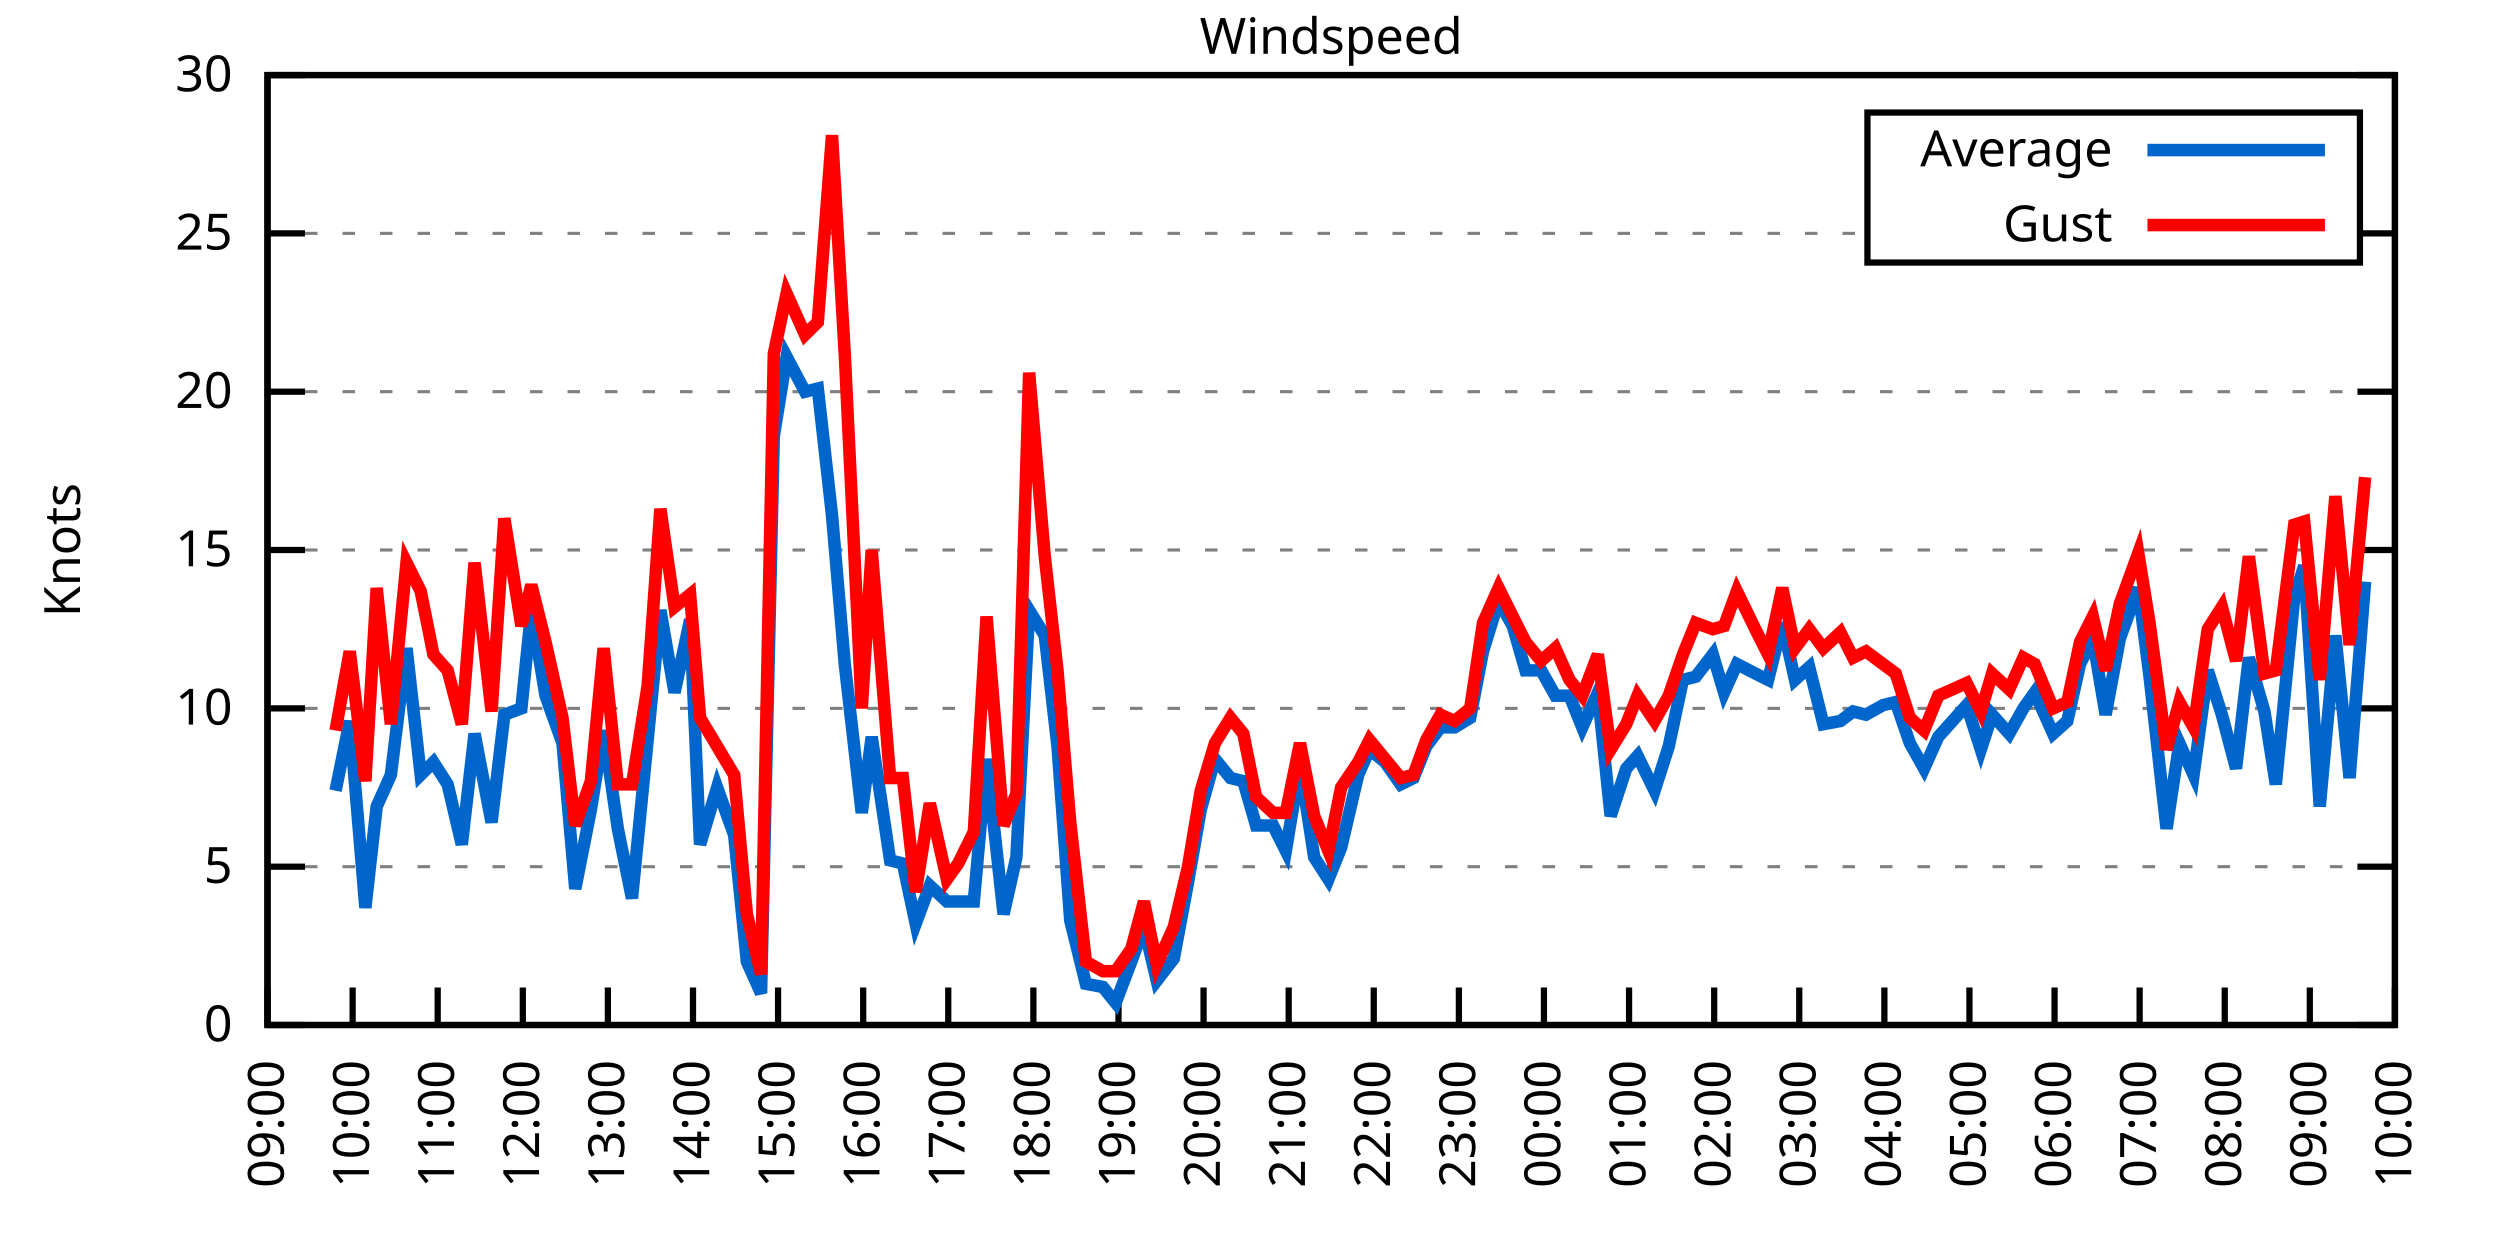
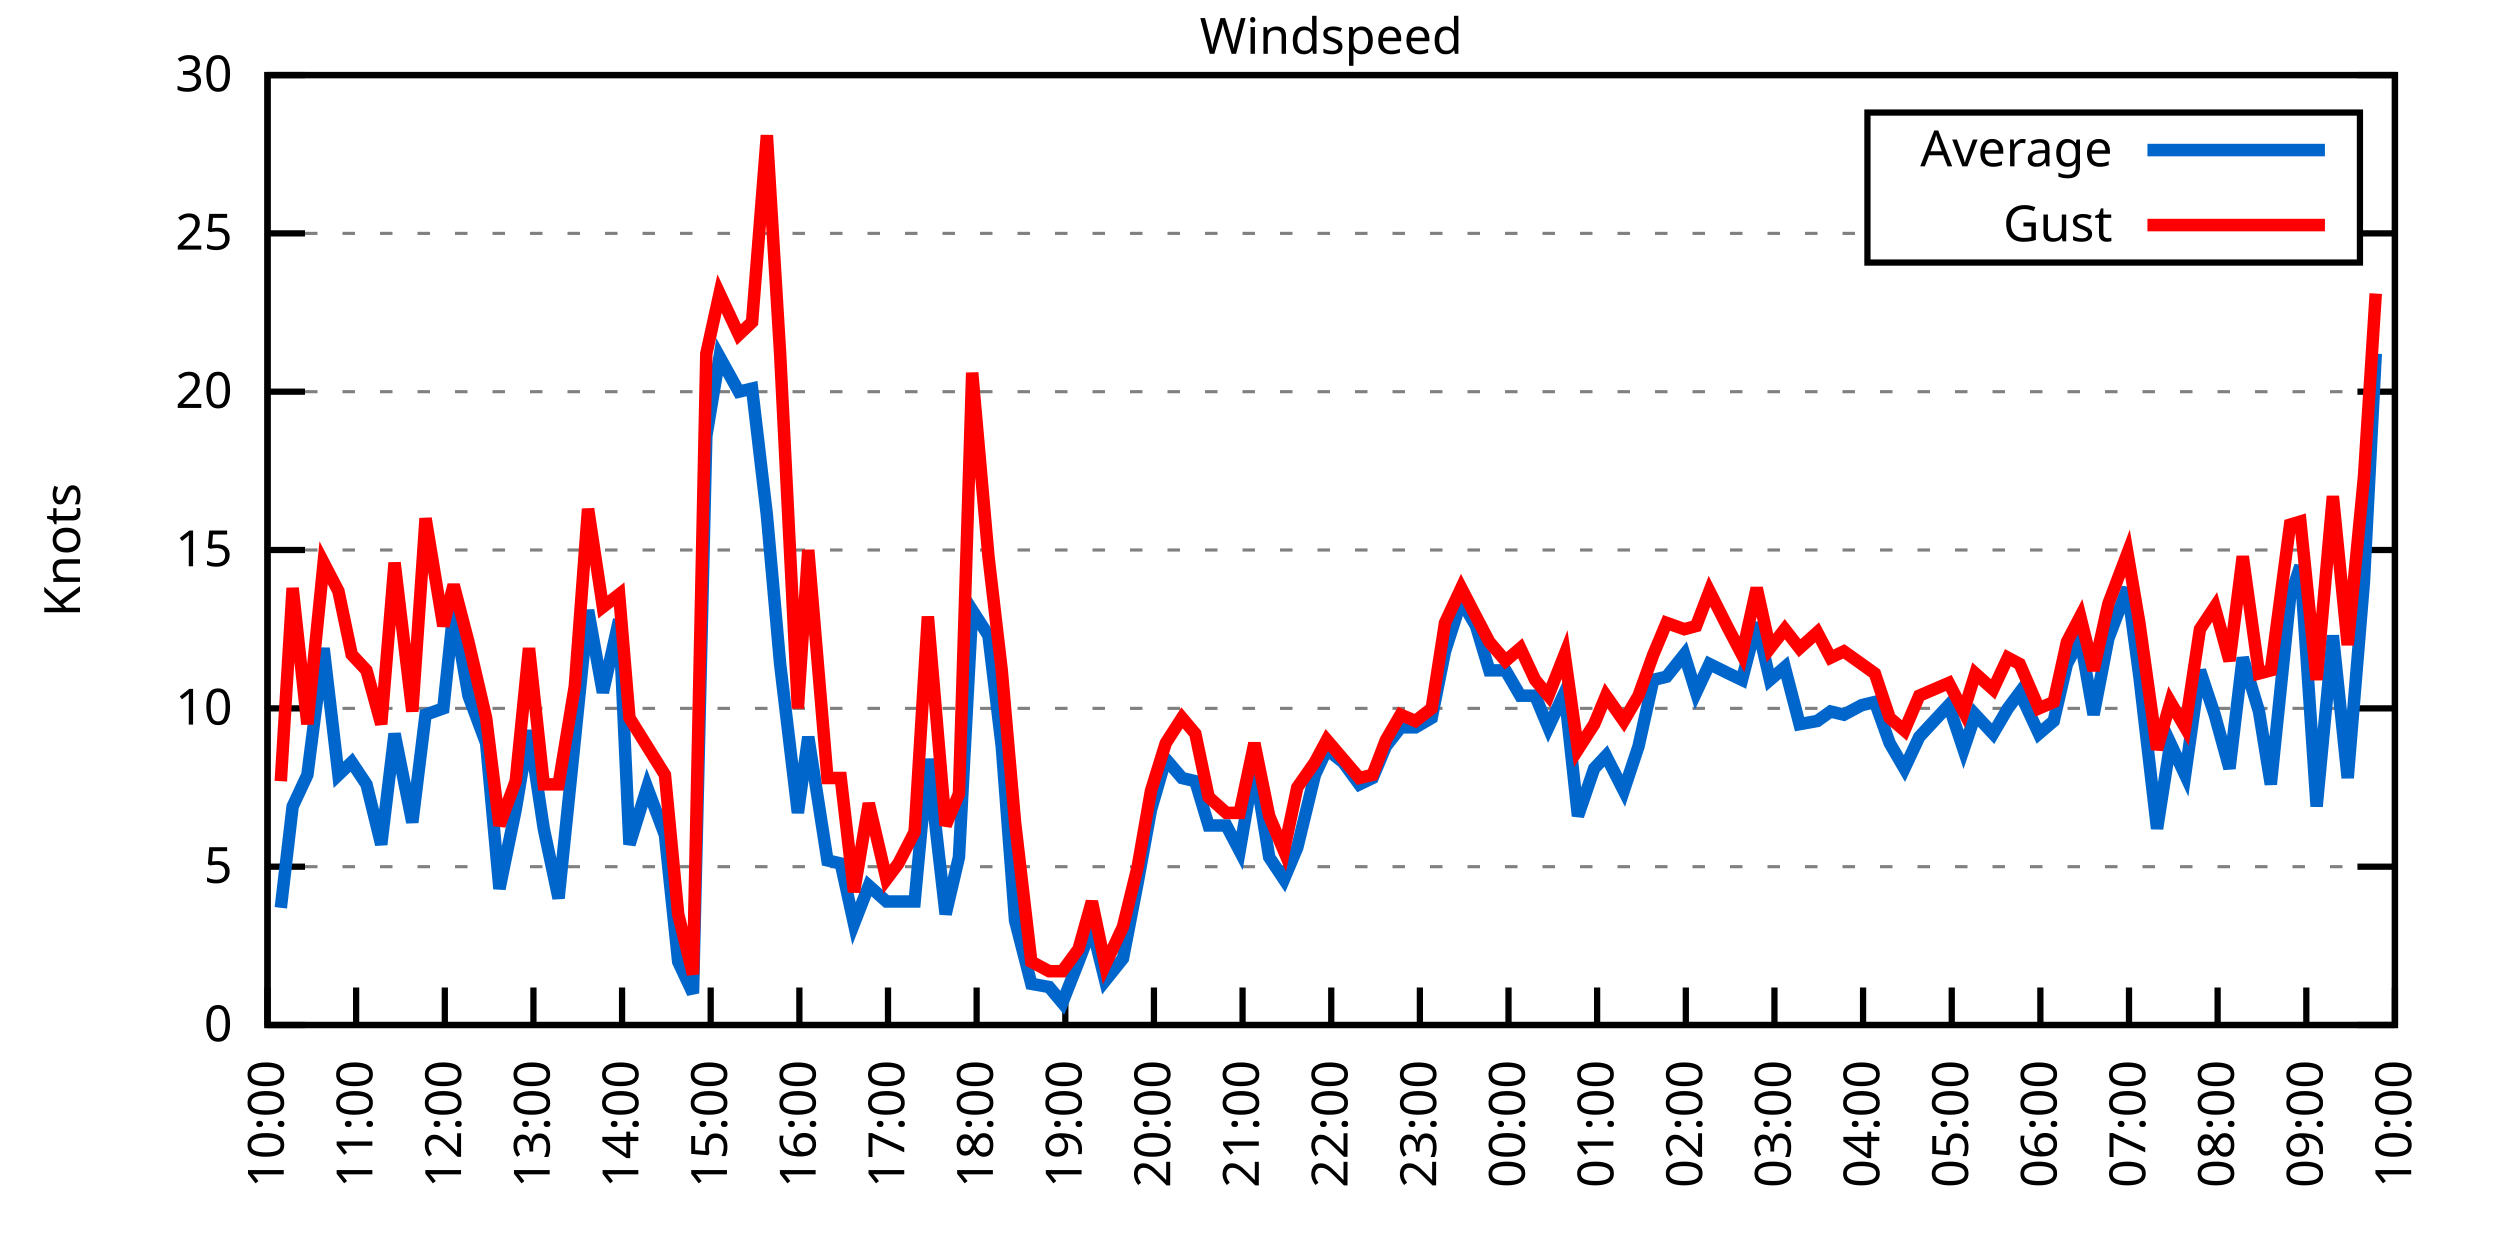
<svg xmlns="http://www.w3.org/2000/svg" xmlns:xlink="http://www.w3.org/1999/xlink" width="400" height="200" viewBox="0 0 400 200">
  <g id="gnuplot_canvas">
    <rect x="0" y="0" width="400" height="200" fill="none" />
    <defs>
      <circle id="gpDot" r="0.5" stroke-width="0.5" stroke="currentColor" />
      <path id="gpPt0" stroke-width="0.333" stroke="currentColor" d="M-1,0 h2 M0,-1 v2" />
      <path id="gpPt1" stroke-width="0.333" stroke="currentColor" d="M-1,-1 L1,1 M1,-1 L-1,1" />
      <path id="gpPt2" stroke-width="0.333" stroke="currentColor" d="M-1,0 L1,0 M0,-1 L0,1 M-1,-1 L1,1 M-1,1 L1,-1" />
      <rect id="gpPt3" stroke-width="0.333" stroke="currentColor" x="-1" y="-1" width="2" height="2" />
      <rect id="gpPt4" stroke-width="0.333" stroke="currentColor" fill="currentColor" x="-1" y="-1" width="2" height="2" />
      <circle id="gpPt5" stroke-width="0.333" stroke="currentColor" cx="0" cy="0" r="1" />
      <use xlink:href="#gpPt5" id="gpPt6" fill="currentColor" stroke="none" />
      <path id="gpPt7" stroke-width="0.333" stroke="currentColor" d="M0,-1.33 L-1.33,0.67 L1.33,0.67 z" />
      <use xlink:href="#gpPt7" id="gpPt8" fill="currentColor" stroke="none" />
      <use xlink:href="#gpPt7" id="gpPt9" stroke="currentColor" transform="rotate(180)" />
      <use xlink:href="#gpPt9" id="gpPt10" fill="currentColor" stroke="none" />
      <use xlink:href="#gpPt3" id="gpPt11" stroke="currentColor" transform="rotate(45)" />
      <use xlink:href="#gpPt11" id="gpPt12" fill="currentColor" stroke="none" />
      <path id="gpPt13" stroke-width="0.333" stroke="currentColor" d="M0,1.330 L1.265,0.411 L0.782,-1.067 L-0.782,-1.076 L-1.265,0.411 z" />
      <use xlink:href="#gpPt13" id="gpPt14" fill="currentColor" stroke="none" />
      <filter id="textbox" filterUnits="objectBoundingBox" x="0" y="0" height="1" width="1">
        <feFlood flood-color="white" flood-opacity="1" result="bgnd" />
        <feComposite in="SourceGraphic" in2="bgnd" operator="atop" />
      </filter>
      <filter id="greybox" filterUnits="objectBoundingBox" x="0" y="0" height="1" width="1">
        <feFlood flood-color="lightgrey" flood-opacity="1" result="grey" />
        <feComposite in="SourceGraphic" in2="grey" operator="atop" />
      </filter>
    </defs>
    <g fill="none" color="white" stroke="currentColor" stroke-width="1.00" stroke-linecap="butt" stroke-linejoin="miter">
</g>
    <g fill="none" color="black" stroke="currentColor" stroke-width="1.00" stroke-linecap="butt" stroke-linejoin="miter">
      <g stroke="none" shape-rendering="crispEdges">
        <polygon fill="rgb(255, 255, 255)" points="42.80,164.00 383.18,164.00 383.18,12.02 42.80,12.02 " />
      </g>
    </g>
    <g fill="none" color="black" stroke="currentColor" stroke-width="1.00" stroke-linecap="butt" stroke-linejoin="miter">
</g>
    <g fill="none" color="black" stroke="black" stroke-width="0.50" stroke-linecap="butt" stroke-linejoin="miter">
</g>
    <g fill="none" color="gray" stroke="currentColor" stroke-width="0.50" stroke-linecap="butt" stroke-linejoin="miter">
      <path stroke="gray" stroke-dasharray="2,4" class="gridline" d="M42.80,164.00 L383.19,164.00  " />
    </g>
    <g fill="none" color="gray" stroke="gray" stroke-width="1.00" stroke-linecap="butt" stroke-linejoin="miter">
</g>
    <g fill="none" color="black" stroke="currentColor" stroke-width="1.00" stroke-linecap="butt" stroke-linejoin="miter">
      <path stroke="black" d="M42.80,164.00 L48.80,164.00 M383.19,164.00 L377.19,164.00  " />
      <g transform="translate(37.20,166.60)" stroke="none" fill="black" font-family="Sans" font-size="8.00" text-anchor="end">
        <text>
          <tspan font-family="Sans"> 0</tspan>
        </text>
      </g>
    </g>
    <g fill="none" color="black" stroke="currentColor" stroke-width="1.00" stroke-linecap="butt" stroke-linejoin="miter">
</g>
    <g fill="none" color="black" stroke="black" stroke-width="0.50" stroke-linecap="butt" stroke-linejoin="miter">
</g>
    <g fill="none" color="gray" stroke="currentColor" stroke-width="0.50" stroke-linecap="butt" stroke-linejoin="miter">
      <path stroke="gray" stroke-dasharray="2,4" class="gridline" d="M42.80,138.67 L383.19,138.67  " />
    </g>
    <g fill="none" color="gray" stroke="gray" stroke-width="1.00" stroke-linecap="butt" stroke-linejoin="miter">
</g>
    <g fill="none" color="black" stroke="currentColor" stroke-width="1.00" stroke-linecap="butt" stroke-linejoin="miter">
      <path stroke="black" d="M42.80,138.67 L48.80,138.67 M383.19,138.67 L377.19,138.67  " />
      <g transform="translate(37.20,141.27)" stroke="none" fill="black" font-family="Sans" font-size="8.00" text-anchor="end">
        <text>
          <tspan font-family="Sans"> 5</tspan>
        </text>
      </g>
    </g>
    <g fill="none" color="black" stroke="currentColor" stroke-width="1.00" stroke-linecap="butt" stroke-linejoin="miter">
</g>
    <g fill="none" color="black" stroke="black" stroke-width="0.50" stroke-linecap="butt" stroke-linejoin="miter">
</g>
    <g fill="none" color="gray" stroke="currentColor" stroke-width="0.50" stroke-linecap="butt" stroke-linejoin="miter">
      <path stroke="gray" stroke-dasharray="2,4" class="gridline" d="M42.80,113.34 L383.19,113.34  " />
    </g>
    <g fill="none" color="gray" stroke="gray" stroke-width="1.00" stroke-linecap="butt" stroke-linejoin="miter">
</g>
    <g fill="none" color="black" stroke="currentColor" stroke-width="1.00" stroke-linecap="butt" stroke-linejoin="miter">
      <path stroke="black" d="M42.80,113.34 L48.80,113.34 M383.19,113.34 L377.19,113.34  " />
      <g transform="translate(37.20,115.94)" stroke="none" fill="black" font-family="Sans" font-size="8.00" text-anchor="end">
        <text>
          <tspan font-family="Sans"> 10</tspan>
        </text>
      </g>
    </g>
    <g fill="none" color="black" stroke="currentColor" stroke-width="1.00" stroke-linecap="butt" stroke-linejoin="miter">
</g>
    <g fill="none" color="black" stroke="black" stroke-width="0.50" stroke-linecap="butt" stroke-linejoin="miter">
</g>
    <g fill="none" color="gray" stroke="currentColor" stroke-width="0.50" stroke-linecap="butt" stroke-linejoin="miter">
      <path stroke="gray" stroke-dasharray="2,4" class="gridline" d="M42.80,88.00 L383.19,88.00  " />
    </g>
    <g fill="none" color="gray" stroke="gray" stroke-width="1.00" stroke-linecap="butt" stroke-linejoin="miter">
</g>
    <g fill="none" color="black" stroke="currentColor" stroke-width="1.00" stroke-linecap="butt" stroke-linejoin="miter">
      <path stroke="black" d="M42.80,88.00 L48.80,88.00 M383.19,88.00 L377.19,88.00  " />
      <g transform="translate(37.20,90.60)" stroke="none" fill="black" font-family="Sans" font-size="8.00" text-anchor="end">
        <text>
          <tspan font-family="Sans"> 15</tspan>
        </text>
      </g>
    </g>
    <g fill="none" color="black" stroke="currentColor" stroke-width="1.00" stroke-linecap="butt" stroke-linejoin="miter">
</g>
    <g fill="none" color="black" stroke="black" stroke-width="0.50" stroke-linecap="butt" stroke-linejoin="miter">
</g>
    <g fill="none" color="gray" stroke="currentColor" stroke-width="0.50" stroke-linecap="butt" stroke-linejoin="miter">
      <path stroke="gray" stroke-dasharray="2,4" class="gridline" d="M42.80,62.67 L383.19,62.67  " />
    </g>
    <g fill="none" color="gray" stroke="gray" stroke-width="1.00" stroke-linecap="butt" stroke-linejoin="miter">
</g>
    <g fill="none" color="black" stroke="currentColor" stroke-width="1.00" stroke-linecap="butt" stroke-linejoin="miter">
      <path stroke="black" d="M42.80,62.67 L48.80,62.67 M383.19,62.67 L377.19,62.67  " />
      <g transform="translate(37.20,65.27)" stroke="none" fill="black" font-family="Sans" font-size="8.00" text-anchor="end">
        <text>
          <tspan font-family="Sans"> 20</tspan>
        </text>
      </g>
    </g>
    <g fill="none" color="black" stroke="currentColor" stroke-width="1.00" stroke-linecap="butt" stroke-linejoin="miter">
</g>
    <g fill="none" color="black" stroke="black" stroke-width="0.50" stroke-linecap="butt" stroke-linejoin="miter">
</g>
    <g fill="none" color="gray" stroke="currentColor" stroke-width="0.50" stroke-linecap="butt" stroke-linejoin="miter">
      <path stroke="gray" stroke-dasharray="2,4" class="gridline" d="M42.80,37.34 L298.79,37.34 M377.59,37.34 L383.19,37.34  " />
    </g>
    <g fill="none" color="gray" stroke="gray" stroke-width="1.00" stroke-linecap="butt" stroke-linejoin="miter">
</g>
    <g fill="none" color="black" stroke="currentColor" stroke-width="1.00" stroke-linecap="butt" stroke-linejoin="miter">
      <path stroke="black" d="M42.80,37.34 L48.80,37.34 M383.19,37.34 L377.19,37.34  " />
      <g transform="translate(37.20,39.94)" stroke="none" fill="black" font-family="Sans" font-size="8.00" text-anchor="end">
        <text>
          <tspan font-family="Sans"> 25</tspan>
        </text>
      </g>
    </g>
    <g fill="none" color="black" stroke="currentColor" stroke-width="1.00" stroke-linecap="butt" stroke-linejoin="miter">
</g>
    <g fill="none" color="black" stroke="black" stroke-width="0.50" stroke-linecap="butt" stroke-linejoin="miter">
</g>
    <g fill="none" color="gray" stroke="currentColor" stroke-width="0.50" stroke-linecap="butt" stroke-linejoin="miter">
      <path stroke="gray" stroke-dasharray="2,4" class="gridline" d="M42.80,12.01 L383.19,12.01  " />
    </g>
    <g fill="none" color="gray" stroke="gray" stroke-width="1.00" stroke-linecap="butt" stroke-linejoin="miter">
</g>
    <g fill="none" color="black" stroke="currentColor" stroke-width="1.00" stroke-linecap="butt" stroke-linejoin="miter">
      <path stroke="black" d="M42.80,12.01 L48.80,12.01 M383.19,12.01 L377.19,12.01  " />
      <g transform="translate(37.20,14.61)" stroke="none" fill="black" font-family="Sans" font-size="8.00" text-anchor="end">
        <text>
          <tspan font-family="Sans"> 30</tspan>
        </text>
      </g>
    </g>
    <g fill="none" color="black" stroke="currentColor" stroke-width="1.00" stroke-linecap="butt" stroke-linejoin="miter">
      <path stroke="black" d="M42.80,164.00 L42.80,158.00  " />
      <g transform="translate(45.40,169.60) rotate(270.00)" stroke="none" fill="black" font-family="Sans" font-size="8.00" text-anchor="end">
        <text>
-           <tspan font-family="Sans">09:00</tspan>
-         </text>
-       </g>
-     </g>
-     <g fill="none" color="black" stroke="currentColor" stroke-width="1.00" stroke-linecap="butt" stroke-linejoin="miter">
-       <path stroke="black" d="M56.42,164.00 L56.42,158.00  " />
-       <g transform="translate(59.02,169.60) rotate(270.00)" stroke="none" fill="black" font-family="Sans" font-size="8.00" text-anchor="end">
-         <text>
          <tspan font-family="Sans">10:00</tspan>
        </text>
      </g>
    </g>
    <g fill="none" color="black" stroke="currentColor" stroke-width="1.00" stroke-linecap="butt" stroke-linejoin="miter">
-       <path stroke="black" d="M70.03,164.00 L70.03,158.00  " />
-       <g transform="translate(72.63,169.60) rotate(270.00)" stroke="none" fill="black" font-family="Sans" font-size="8.00" text-anchor="end">
+       <path stroke="black" d="M56.98,164.00 L56.98,158.00  " />
+       <g transform="translate(59.58,169.60) rotate(270.00)" stroke="none" fill="black" font-family="Sans" font-size="8.00" text-anchor="end">
        <text>
          <tspan font-family="Sans">11:00</tspan>
        </text>
      </g>
    </g>
    <g fill="none" color="black" stroke="currentColor" stroke-width="1.00" stroke-linecap="butt" stroke-linejoin="miter">
-       <path stroke="black" d="M83.65,164.00 L83.65,158.00  " />
-       <g transform="translate(86.25,169.60) rotate(270.00)" stroke="none" fill="black" font-family="Sans" font-size="8.00" text-anchor="end">
+       <path stroke="black" d="M71.17,164.00 L71.17,158.00  " />
+       <g transform="translate(73.77,169.60) rotate(270.00)" stroke="none" fill="black" font-family="Sans" font-size="8.00" text-anchor="end">
        <text>
          <tspan font-family="Sans">12:00</tspan>
        </text>
      </g>
    </g>
    <g fill="none" color="black" stroke="currentColor" stroke-width="1.00" stroke-linecap="butt" stroke-linejoin="miter">
-       <path stroke="black" d="M97.26,164.00 L97.26,158.00  " />
-       <g transform="translate(99.86,169.60) rotate(270.00)" stroke="none" fill="black" font-family="Sans" font-size="8.00" text-anchor="end">
+       <path stroke="black" d="M85.35,164.00 L85.35,158.00  " />
+       <g transform="translate(87.95,169.60) rotate(270.00)" stroke="none" fill="black" font-family="Sans" font-size="8.00" text-anchor="end">
        <text>
          <tspan font-family="Sans">13:00</tspan>
        </text>
      </g>
    </g>
    <g fill="none" color="black" stroke="currentColor" stroke-width="1.00" stroke-linecap="butt" stroke-linejoin="miter">
-       <path stroke="black" d="M110.88,164.00 L110.88,158.00  " />
-       <g transform="translate(113.48,169.60) rotate(270.00)" stroke="none" fill="black" font-family="Sans" font-size="8.00" text-anchor="end">
+       <path stroke="black" d="M99.53,164.00 L99.53,158.00  " />
+       <g transform="translate(102.13,169.60) rotate(270.00)" stroke="none" fill="black" font-family="Sans" font-size="8.00" text-anchor="end">
        <text>
          <tspan font-family="Sans">14:00</tspan>
        </text>
      </g>
    </g>
    <g fill="none" color="black" stroke="currentColor" stroke-width="1.00" stroke-linecap="butt" stroke-linejoin="miter">
-       <path stroke="black" d="M124.49,164.00 L124.49,158.00  " />
-       <g transform="translate(127.09,169.60) rotate(270.00)" stroke="none" fill="black" font-family="Sans" font-size="8.00" text-anchor="end">
+       <path stroke="black" d="M113.71,164.00 L113.71,158.00  " />
+       <g transform="translate(116.31,169.60) rotate(270.00)" stroke="none" fill="black" font-family="Sans" font-size="8.00" text-anchor="end">
        <text>
          <tspan font-family="Sans">15:00</tspan>
        </text>
      </g>
    </g>
    <g fill="none" color="black" stroke="currentColor" stroke-width="1.00" stroke-linecap="butt" stroke-linejoin="miter">
-       <path stroke="black" d="M138.11,164.00 L138.11,158.00  " />
-       <g transform="translate(140.71,169.60) rotate(270.00)" stroke="none" fill="black" font-family="Sans" font-size="8.00" text-anchor="end">
+       <path stroke="black" d="M127.90,164.00 L127.90,158.00  " />
+       <g transform="translate(130.50,169.60) rotate(270.00)" stroke="none" fill="black" font-family="Sans" font-size="8.00" text-anchor="end">
        <text>
          <tspan font-family="Sans">16:00</tspan>
        </text>
      </g>
    </g>
    <g fill="none" color="black" stroke="currentColor" stroke-width="1.00" stroke-linecap="butt" stroke-linejoin="miter">
-       <path stroke="black" d="M151.72,164.00 L151.72,158.00  " />
-       <g transform="translate(154.32,169.60) rotate(270.00)" stroke="none" fill="black" font-family="Sans" font-size="8.00" text-anchor="end">
+       <path stroke="black" d="M142.08,164.00 L142.08,158.00  " />
+       <g transform="translate(144.68,169.60) rotate(270.00)" stroke="none" fill="black" font-family="Sans" font-size="8.00" text-anchor="end">
        <text>
          <tspan font-family="Sans">17:00</tspan>
        </text>
      </g>
    </g>
    <g fill="none" color="black" stroke="currentColor" stroke-width="1.00" stroke-linecap="butt" stroke-linejoin="miter">
-       <path stroke="black" d="M165.34,164.00 L165.34,158.00  " />
-       <g transform="translate(167.94,169.60) rotate(270.00)" stroke="none" fill="black" font-family="Sans" font-size="8.00" text-anchor="end">
+       <path stroke="black" d="M156.26,164.00 L156.26,158.00  " />
+       <g transform="translate(158.86,169.60) rotate(270.00)" stroke="none" fill="black" font-family="Sans" font-size="8.00" text-anchor="end">
        <text>
          <tspan font-family="Sans">18:00</tspan>
        </text>
      </g>
    </g>
    <g fill="none" color="black" stroke="currentColor" stroke-width="1.00" stroke-linecap="butt" stroke-linejoin="miter">
-       <path stroke="black" d="M178.96,164.00 L178.96,158.00  " />
-       <g transform="translate(181.56,169.60) rotate(270.00)" stroke="none" fill="black" font-family="Sans" font-size="8.00" text-anchor="end">
+       <path stroke="black" d="M170.45,164.00 L170.45,158.00  " />
+       <g transform="translate(173.05,169.60) rotate(270.00)" stroke="none" fill="black" font-family="Sans" font-size="8.00" text-anchor="end">
        <text>
          <tspan font-family="Sans">19:00</tspan>
        </text>
      </g>
    </g>
    <g fill="none" color="black" stroke="currentColor" stroke-width="1.00" stroke-linecap="butt" stroke-linejoin="miter">
-       <path stroke="black" d="M192.57,164.00 L192.57,158.00  " />
-       <g transform="translate(195.17,169.60) rotate(270.00)" stroke="none" fill="black" font-family="Sans" font-size="8.00" text-anchor="end">
+       <path stroke="black" d="M184.63,164.00 L184.63,158.00  " />
+       <g transform="translate(187.23,169.60) rotate(270.00)" stroke="none" fill="black" font-family="Sans" font-size="8.00" text-anchor="end">
        <text>
          <tspan font-family="Sans">20:00</tspan>
        </text>
      </g>
    </g>
    <g fill="none" color="black" stroke="currentColor" stroke-width="1.00" stroke-linecap="butt" stroke-linejoin="miter">
-       <path stroke="black" d="M206.19,164.00 L206.19,158.00  " />
-       <g transform="translate(208.79,169.60) rotate(270.00)" stroke="none" fill="black" font-family="Sans" font-size="8.00" text-anchor="end">
+       <path stroke="black" d="M198.81,164.00 L198.81,158.00  " />
+       <g transform="translate(201.41,169.60) rotate(270.00)" stroke="none" fill="black" font-family="Sans" font-size="8.00" text-anchor="end">
        <text>
          <tspan font-family="Sans">21:00</tspan>
        </text>
      </g>
    </g>
    <g fill="none" color="black" stroke="currentColor" stroke-width="1.00" stroke-linecap="butt" stroke-linejoin="miter">
-       <path stroke="black" d="M219.80,164.00 L219.80,158.00  " />
-       <g transform="translate(222.40,169.60) rotate(270.00)" stroke="none" fill="black" font-family="Sans" font-size="8.00" text-anchor="end">
+       <path stroke="black" d="M213.00,164.00 L213.00,158.00  " />
+       <g transform="translate(215.60,169.60) rotate(270.00)" stroke="none" fill="black" font-family="Sans" font-size="8.00" text-anchor="end">
        <text>
          <tspan font-family="Sans">22:00</tspan>
        </text>
      </g>
    </g>
    <g fill="none" color="black" stroke="currentColor" stroke-width="1.00" stroke-linecap="butt" stroke-linejoin="miter">
-       <path stroke="black" d="M233.42,164.00 L233.42,158.00  " />
-       <g transform="translate(236.02,169.60) rotate(270.00)" stroke="none" fill="black" font-family="Sans" font-size="8.00" text-anchor="end">
+       <path stroke="black" d="M227.18,164.00 L227.18,158.00  " />
+       <g transform="translate(229.78,169.60) rotate(270.00)" stroke="none" fill="black" font-family="Sans" font-size="8.00" text-anchor="end">
        <text>
          <tspan font-family="Sans">23:00</tspan>
        </text>
      </g>
    </g>
    <g fill="none" color="black" stroke="currentColor" stroke-width="1.00" stroke-linecap="butt" stroke-linejoin="miter">
-       <path stroke="black" d="M247.03,164.00 L247.03,158.00  " />
-       <g transform="translate(249.63,169.60) rotate(270.00)" stroke="none" fill="black" font-family="Sans" font-size="8.00" text-anchor="end">
+       <path stroke="black" d="M241.36,164.00 L241.36,158.00  " />
+       <g transform="translate(243.96,169.60) rotate(270.00)" stroke="none" fill="black" font-family="Sans" font-size="8.00" text-anchor="end">
        <text>
          <tspan font-family="Sans">00:00</tspan>
        </text>
      </g>
    </g>
    <g fill="none" color="black" stroke="currentColor" stroke-width="1.00" stroke-linecap="butt" stroke-linejoin="miter">
-       <path stroke="black" d="M260.65,164.00 L260.65,158.00  " />
-       <g transform="translate(263.25,169.60) rotate(270.00)" stroke="none" fill="black" font-family="Sans" font-size="8.00" text-anchor="end">
+       <path stroke="black" d="M255.54,164.00 L255.54,158.00  " />
+       <g transform="translate(258.14,169.60) rotate(270.00)" stroke="none" fill="black" font-family="Sans" font-size="8.00" text-anchor="end">
        <text>
          <tspan font-family="Sans">01:00</tspan>
        </text>
      </g>
    </g>
    <g fill="none" color="black" stroke="currentColor" stroke-width="1.00" stroke-linecap="butt" stroke-linejoin="miter">
-       <path stroke="black" d="M274.27,164.00 L274.27,158.00  " />
-       <g transform="translate(276.87,169.60) rotate(270.00)" stroke="none" fill="black" font-family="Sans" font-size="8.00" text-anchor="end">
+       <path stroke="black" d="M269.73,164.00 L269.73,158.00  " />
+       <g transform="translate(272.33,169.60) rotate(270.00)" stroke="none" fill="black" font-family="Sans" font-size="8.00" text-anchor="end">
        <text>
          <tspan font-family="Sans">02:00</tspan>
        </text>
      </g>
    </g>
    <g fill="none" color="black" stroke="currentColor" stroke-width="1.00" stroke-linecap="butt" stroke-linejoin="miter">
-       <path stroke="black" d="M287.88,164.00 L287.88,158.00  " />
-       <g transform="translate(290.48,169.60) rotate(270.00)" stroke="none" fill="black" font-family="Sans" font-size="8.00" text-anchor="end">
+       <path stroke="black" d="M283.91,164.00 L283.91,158.00  " />
+       <g transform="translate(286.51,169.60) rotate(270.00)" stroke="none" fill="black" font-family="Sans" font-size="8.00" text-anchor="end">
        <text>
          <tspan font-family="Sans">03:00</tspan>
        </text>
      </g>
    </g>
    <g fill="none" color="black" stroke="currentColor" stroke-width="1.00" stroke-linecap="butt" stroke-linejoin="miter">
-       <path stroke="black" d="M301.50,164.00 L301.50,158.00  " />
-       <g transform="translate(304.10,169.60) rotate(270.00)" stroke="none" fill="black" font-family="Sans" font-size="8.00" text-anchor="end">
+       <path stroke="black" d="M298.09,164.00 L298.09,158.00  " />
+       <g transform="translate(300.69,169.60) rotate(270.00)" stroke="none" fill="black" font-family="Sans" font-size="8.00" text-anchor="end">
        <text>
          <tspan font-family="Sans">04:00</tspan>
        </text>
      </g>
    </g>
    <g fill="none" color="black" stroke="currentColor" stroke-width="1.00" stroke-linecap="butt" stroke-linejoin="miter">
-       <path stroke="black" d="M315.11,164.00 L315.11,158.00  " />
-       <g transform="translate(317.71,169.60) rotate(270.00)" stroke="none" fill="black" font-family="Sans" font-size="8.00" text-anchor="end">
+       <path stroke="black" d="M312.28,164.00 L312.28,158.00  " />
+       <g transform="translate(314.88,169.60) rotate(270.00)" stroke="none" fill="black" font-family="Sans" font-size="8.00" text-anchor="end">
        <text>
          <tspan font-family="Sans">05:00</tspan>
        </text>
      </g>
    </g>
    <g fill="none" color="black" stroke="currentColor" stroke-width="1.00" stroke-linecap="butt" stroke-linejoin="miter">
-       <path stroke="black" d="M328.73,164.00 L328.73,158.00  " />
-       <g transform="translate(331.33,169.60) rotate(270.00)" stroke="none" fill="black" font-family="Sans" font-size="8.00" text-anchor="end">
+       <path stroke="black" d="M326.46,164.00 L326.46,158.00  " />
+       <g transform="translate(329.06,169.60) rotate(270.00)" stroke="none" fill="black" font-family="Sans" font-size="8.00" text-anchor="end">
        <text>
          <tspan font-family="Sans">06:00</tspan>
        </text>
      </g>
    </g>
    <g fill="none" color="black" stroke="currentColor" stroke-width="1.00" stroke-linecap="butt" stroke-linejoin="miter">
-       <path stroke="black" d="M342.34,164.00 L342.34,158.00  " />
-       <g transform="translate(344.94,169.60) rotate(270.00)" stroke="none" fill="black" font-family="Sans" font-size="8.00" text-anchor="end">
+       <path stroke="black" d="M340.64,164.00 L340.64,158.00  " />
+       <g transform="translate(343.24,169.60) rotate(270.00)" stroke="none" fill="black" font-family="Sans" font-size="8.00" text-anchor="end">
        <text>
          <tspan font-family="Sans">07:00</tspan>
        </text>
      </g>
    </g>
    <g fill="none" color="black" stroke="currentColor" stroke-width="1.00" stroke-linecap="butt" stroke-linejoin="miter">
-       <path stroke="black" d="M355.96,164.00 L355.96,158.00  " />
-       <g transform="translate(358.56,169.60) rotate(270.00)" stroke="none" fill="black" font-family="Sans" font-size="8.00" text-anchor="end">
+       <path stroke="black" d="M354.82,164.00 L354.82,158.00  " />
+       <g transform="translate(357.42,169.60) rotate(270.00)" stroke="none" fill="black" font-family="Sans" font-size="8.00" text-anchor="end">
        <text>
          <tspan font-family="Sans">08:00</tspan>
        </text>
      </g>
    </g>
    <g fill="none" color="black" stroke="currentColor" stroke-width="1.00" stroke-linecap="butt" stroke-linejoin="miter">
-       <path stroke="black" d="M369.57,164.00 L369.57,158.00  " />
-       <g transform="translate(372.17,169.60) rotate(270.00)" stroke="none" fill="black" font-family="Sans" font-size="8.00" text-anchor="end">
+       <path stroke="black" d="M369.01,164.00 L369.01,158.00  " />
+       <g transform="translate(371.61,169.60) rotate(270.00)" stroke="none" fill="black" font-family="Sans" font-size="8.00" text-anchor="end">
        <text>
          <tspan font-family="Sans">09:00</tspan>
        </text>
      </g>
    </g>
    <g fill="none" color="black" stroke="currentColor" stroke-width="1.00" stroke-linecap="butt" stroke-linejoin="miter">
      <path stroke="black" d="M383.19,164.00 L383.19,158.00  " />
      <g transform="translate(385.79,169.60) rotate(270.00)" stroke="none" fill="black" font-family="Sans" font-size="8.00" text-anchor="end">
        <text>
          <tspan font-family="Sans">10:00</tspan>
        </text>
      </g>
    </g>
    <g fill="none" color="black" stroke="currentColor" stroke-width="1.00" stroke-linecap="butt" stroke-linejoin="miter">
</g>
    <g fill="none" color="black" stroke="currentColor" stroke-width="1.00" stroke-linecap="butt" stroke-linejoin="miter">
      <path stroke="black" d="M42.80,12.01 L42.80,164.00 L383.19,164.00 L383.19,12.01 L42.80,12.01 Z  " />
    </g>
    <g fill="none" color="black" stroke="currentColor" stroke-width="1.00" stroke-linecap="butt" stroke-linejoin="miter">
</g>
    <g fill="none" color="black" stroke="currentColor" stroke-width="1.00" stroke-linecap="butt" stroke-linejoin="miter">
      <path stroke="black" d="M298.79,42.01 L298.79,18.01 L377.59,18.01 L377.59,42.01 L298.79,42.01 Z  " />
    </g>
    <g id="Windspeed_plot_1">
      <g fill="none" color="white" stroke="black" stroke-width="2.00" stroke-linecap="butt" stroke-linejoin="miter">
</g>
      <g fill="none" color="black" stroke="currentColor" stroke-width="2.00" stroke-linecap="butt" stroke-linejoin="miter">
        <g transform="translate(337.99,26.61)" stroke="none" fill="black" font-family="Sans" font-size="8.00" text-anchor="end">
          <text>
            <tspan font-family="Sans">Average</tspan>
          </text>
        </g>
      </g>
      <g fill="none" color="black" stroke="currentColor" stroke-width="2.00" stroke-linecap="butt" stroke-linejoin="miter">
-         <path stroke="rgb(  0, 102, 204)" d="M343.59,24.01 L371.99,24.01 M53.69,126.51 L55.96,115.36 L58.46,145.25 L60.27,129.04 L62.54,123.98 L65.04,103.71   L67.31,123.98 L69.35,121.95 L71.62,125.50 L73.89,135.12 L75.93,117.39 L78.65,131.58 L80.70,114.35 L83.42,113.34   L85.01,97.63 L87.28,111.31 L90.00,118.91 L92.04,142.21 L94.54,129.55 L96.58,116.88 L98.85,132.59 L101.12,143.73   L103.62,118.40 L105.66,97.63 L107.93,110.80 L110.42,99.15 L112.01,135.12 L114.74,126.00 L117.46,133.60 L119.50,153.87   L121.77,158.93 L123.81,69.77 L125.86,57.10 L128.81,62.67 L130.85,62.17 L133.12,82.43 L135.16,106.24 L137.88,130.06   L139.47,117.90 L142.42,137.66 L144.46,138.16 L146.51,147.79 L148.77,141.71 L151.50,144.24 L153.31,144.24 L155.81,144.24   L157.85,121.44 L160.57,146.27 L162.62,137.15 L164.66,97.63 L167.16,101.68 L169.20,119.42 L171.24,147.28 L173.74,157.41   L176.46,157.92 L178.50,160.45 L181.00,153.87 L183.04,148.29 L185.08,156.91 L187.81,153.36 L190.08,141.20 L192.12,129.55   L194.39,121.44 L196.88,124.48 L198.93,124.99 L200.97,132.08 L203.69,132.08 L205.73,136.14 L208.00,122.46 L210.27,137.15   L212.54,140.69 L214.58,135.63 L217.31,123.98 L219.12,119.92 L221.62,121.95 L224.11,125.50 L226.16,124.48 L228.20,119.42   L230.47,116.38 L232.74,116.38 L235.23,114.86 L237.28,104.22 L239.77,96.11 L242.04,100.16 L244.08,107.26 L246.58,107.26   L248.85,111.31 L251.12,111.31 L253.16,116.38 L255.66,110.80 L257.70,130.56 L260.20,122.96 L262.01,120.94 L264.73,126.51   L267.00,119.42 L269.27,108.78 L271.32,108.27 L274.04,104.72 L275.85,110.80 L277.90,106.24 L280.85,107.76 L282.89,108.78   L285.16,99.66 L287.20,108.78 L289.47,106.75 L291.74,115.87 L294.46,115.36 L296.50,113.84 L298.55,114.35 L301.27,112.83   L303.31,112.32 L305.58,118.91 L307.85,122.96 L310.12,117.90 L314.66,112.83 L316.93,119.92 L318.74,114.35 L321.47,117.39   L323.74,113.34 L325.55,110.80 L328.50,117.39 L330.77,115.36 L332.81,106.24 L334.85,102.19 L336.90,114.35 L339.17,102.19   L342.12,94.08 L343.93,108.27 L346.65,132.59 L348.70,118.91 L350.97,123.98 L353.24,107.26 L355.50,114.35 L357.77,122.96   L359.82,105.23 L362.31,113.84 L364.13,125.50 L367.08,95.60 L368.67,90.54 L371.16,129.04 L373.66,101.68 L375.93,124.48   L378.42,93.07  " />
+         <path stroke="rgb(  0, 102, 204)" d="M343.59,24.01 L371.99,24.01 M44.93,145.25 L46.82,129.04 L49.18,123.98 L51.78,103.71 L54.15,123.98 L56.27,121.95   L58.64,125.50 L61.00,135.12 L63.13,117.39 L65.97,131.58 L68.09,114.35 L70.93,113.34 L72.58,97.63 L74.95,111.31   L77.78,118.91 L79.91,142.21 L82.51,129.55 L84.64,116.88 L87.00,132.59 L89.37,143.73 L91.97,118.40 L94.09,97.63   L96.46,110.80 L99.06,99.15 L100.71,135.12 L103.55,126.00 L106.39,133.60 L108.51,153.87 L110.88,158.93 L113.01,69.77   L115.13,57.10 L118.21,62.67 L120.33,62.17 L122.70,82.43 L124.82,106.24 L127.66,130.06 L129.32,117.90 L132.39,137.66   L134.52,138.16 L136.64,147.79 L139.01,141.71 L141.84,144.24 L143.74,144.24 L146.34,144.24 L148.46,121.44 L151.30,146.27   L153.43,137.15 L155.55,97.63 L158.15,101.68 L160.28,119.42 L162.41,147.28 L165.01,157.41 L167.85,157.92 L169.97,160.45   L172.57,153.87 L174.70,148.29 L176.83,156.91 L179.67,153.36 L182.03,141.20 L184.16,129.55 L186.52,121.44 L189.12,124.48   L191.25,124.99 L193.38,132.08 L196.21,132.08 L198.34,136.14 L200.70,122.46 L203.07,137.15 L205.43,140.69 L207.56,135.63   L210.39,123.98 L212.29,119.92 L214.89,121.95 L217.49,125.50 L219.61,124.48 L221.74,119.42 L224.10,116.38 L226.47,116.38   L229.07,114.86 L231.20,104.22 L233.80,96.11 L236.16,100.16 L238.29,107.26 L240.89,107.26 L243.25,111.31 L245.62,111.31   L247.74,116.38 L250.34,110.80 L252.47,130.56 L255.07,122.96 L256.96,120.94 L259.80,126.51 L262.16,119.42 L264.53,108.78   L266.65,108.27 L269.49,104.72 L271.38,110.80 L273.51,106.24 L276.58,107.76 L278.71,108.78 L281.07,99.66 L283.20,108.78   L285.56,106.75 L287.93,115.87 L290.76,115.36 L292.89,113.84 L295.02,114.35 L297.86,112.83 L299.98,112.32 L302.35,118.91   L304.71,122.96 L307.08,117.90 L311.80,112.83 L314.17,119.92 L316.06,114.35 L318.89,117.39 L321.26,113.34 L323.15,110.80   L326.22,117.39 L328.59,115.36 L330.71,106.24 L332.84,102.19 L334.97,114.35 L337.33,102.19 L340.40,94.08 L342.30,108.27   L345.13,132.59 L347.26,118.91 L349.62,123.98 L351.99,107.26 L354.35,114.35 L356.72,122.96 L358.84,105.23 L361.44,113.84   L363.33,125.50 L366.41,95.60 L368.06,90.54 L370.66,129.04 L373.26,101.68 L375.63,124.48 L378.23,93.07 L380.12,56.59    " />
      </g>
    </g>
    <g id="Windspeed_plot_2">
      <g fill="none" color="black" stroke="currentColor" stroke-width="2.00" stroke-linecap="butt" stroke-linejoin="miter">
        <g transform="translate(337.99,38.61)" stroke="none" fill="black" font-family="Sans" font-size="8.00" text-anchor="end">
          <text>
            <tspan font-family="Sans">Gust</tspan>
          </text>
        </g>
      </g>
      <g fill="none" color="black" stroke="currentColor" stroke-width="2.00" stroke-linecap="butt" stroke-linejoin="miter">
-         <path stroke="rgb(255,   0,   0)" d="M343.59,36.01 L371.99,36.01 M53.69,116.88 L55.96,104.22 L58.46,124.99 L60.27,94.08 L62.54,115.87 L65.04,90.03   L67.31,94.59 L69.35,104.72 L71.62,107.26 L73.89,115.87 L75.93,90.03 L78.65,113.84 L80.70,82.94 L83.42,100.16   L85.01,93.58 L87.28,102.70 L90.00,114.86 L92.04,132.08 L94.54,124.99 L96.58,103.71 L98.85,125.50 L101.12,125.50   L103.62,109.79 L105.66,81.42 L107.93,97.12 L110.42,95.10 L112.01,114.86 L114.74,119.42 L117.46,123.98 L119.50,146.27   L121.77,155.89 L123.81,56.59 L125.86,46.97 L128.81,53.55 L130.85,51.53 L133.12,21.64 L135.16,56.59 L137.88,113.34   L139.47,88.00 L142.42,124.48 L144.46,124.48 L146.51,142.72 L148.77,128.54 L151.50,140.69 L153.31,138.16 L155.81,133.10   L157.85,98.64 L160.57,132.08 L162.62,127.02 L164.66,59.63 L167.16,89.02 L169.20,107.26 L171.24,131.58 L173.74,153.87   L176.46,155.39 L178.50,155.39 L181.00,151.84 L183.04,144.24 L185.08,154.37 L187.81,148.29 L190.08,138.67 L192.12,126.51   L194.39,118.91 L196.88,114.86 L198.93,117.39 L200.97,127.52 L203.69,130.06 L205.73,130.06 L208.00,118.91 L210.27,130.56   L212.54,136.14 L214.58,126.00 L217.31,121.95 L219.12,118.40 L221.62,121.44 L224.11,124.48 L226.16,123.98 L228.20,118.40   L230.47,114.35 L232.74,115.36 L235.23,113.34 L237.28,99.66 L239.77,94.08 L242.04,98.64 L244.08,102.70 L246.58,105.74   L248.85,103.71 L251.12,108.78 L253.16,111.31 L255.66,104.72 L257.70,119.92 L260.20,115.87 L262.01,111.31 L264.73,115.36   L267.00,111.31 L269.27,104.72 L271.32,99.66 L274.04,100.67 L275.85,100.16 L277.90,94.59 L280.85,100.67 L282.89,104.72   L285.16,94.08 L287.20,103.71 L289.47,100.67 L291.74,103.71 L294.46,101.18 L296.50,105.23 L298.55,104.22 L301.27,106.24   L303.31,107.76 L305.58,114.86 L307.85,116.88 L310.12,111.31 L314.66,109.28 L316.93,113.84 L318.74,107.76 L321.47,110.30   L323.74,105.23 L325.55,106.24 L328.50,113.34 L330.77,112.32 L332.81,102.70 L334.85,98.64 L336.90,107.26 L339.17,96.62   L342.12,88.51 L343.93,99.66 L346.65,119.92 L348.70,112.32 L350.97,116.38 L353.24,100.67 L355.50,97.12 L357.77,105.74   L359.82,89.02 L362.31,107.76 L364.13,107.26 L367.08,83.95 L368.67,83.45 L371.16,108.78 L373.66,79.39 L375.93,103.20   L378.42,76.35  " />
+         <path stroke="rgb(255,   0,   0)" d="M343.59,36.01 L371.99,36.01 M44.93,124.99 L46.82,94.08 L49.18,115.87 L51.78,90.03 L54.15,94.59 L56.27,104.72   L58.64,107.26 L61.00,115.87 L63.13,90.03 L65.97,113.84 L68.09,82.94 L70.93,100.16 L72.58,93.58 L74.95,102.70   L77.78,114.86 L79.91,132.08 L82.51,124.99 L84.64,103.71 L87.00,125.50 L89.37,125.50 L91.97,109.79 L94.09,81.42   L96.46,97.12 L99.06,95.10 L100.71,114.86 L103.55,119.42 L106.39,123.98 L108.51,146.27 L110.88,155.89 L113.01,56.59   L115.13,46.97 L118.21,53.55 L120.33,51.53 L122.70,21.64 L124.82,56.59 L127.66,113.34 L129.32,88.00 L132.39,124.48   L134.52,124.48 L136.64,142.72 L139.01,128.54 L141.84,140.69 L143.74,138.16 L146.34,133.10 L148.46,98.64 L151.30,132.08   L153.43,127.02 L155.55,59.63 L158.15,89.02 L160.28,107.26 L162.41,131.58 L165.01,153.87 L167.85,155.39 L169.97,155.39   L172.57,151.84 L174.70,144.24 L176.83,154.37 L179.67,148.29 L182.03,138.67 L184.16,126.51 L186.52,118.91 L189.12,114.86   L191.25,117.39 L193.38,127.52 L196.21,130.06 L198.34,130.06 L200.70,118.91 L203.07,130.56 L205.43,136.14 L207.56,126.00   L210.39,121.95 L212.29,118.40 L214.89,121.44 L217.49,124.48 L219.61,123.98 L221.74,118.40 L224.10,114.35 L226.47,115.36   L229.07,113.34 L231.20,99.66 L233.80,94.08 L236.16,98.64 L238.29,102.70 L240.89,105.74 L243.25,103.71 L245.62,108.78   L247.74,111.31 L250.34,104.72 L252.47,119.92 L255.07,115.87 L256.96,111.31 L259.80,115.36 L262.16,111.31 L264.53,104.72   L266.65,99.66 L269.49,100.67 L271.38,100.16 L273.51,94.59 L276.58,100.67 L278.71,104.72 L281.07,94.08 L283.20,103.71   L285.56,100.67 L287.93,103.71 L290.76,101.18 L292.89,105.23 L295.02,104.22 L297.86,106.24 L299.98,107.76 L302.35,114.86   L304.71,116.88 L307.08,111.31 L311.80,109.28 L314.17,113.84 L316.06,107.76 L318.89,110.30 L321.26,105.23 L323.15,106.24   L326.22,113.34 L328.59,112.32 L330.71,102.70 L332.84,98.64 L334.97,107.26 L337.33,96.62 L340.40,88.51 L342.30,99.66   L345.13,119.92 L347.26,112.32 L349.62,116.38 L351.99,100.67 L354.35,97.12 L356.72,105.74 L358.84,89.02 L361.44,107.76   L363.33,107.26 L366.41,83.95 L368.06,83.45 L370.66,108.78 L373.26,79.39 L375.63,103.20 L378.23,76.35 L380.12,46.97    " />
      </g>
    </g>
    <g fill="none" color="black" stroke="currentColor" stroke-width="2.00" stroke-linecap="butt" stroke-linejoin="miter">
</g>
    <g fill="none" color="black" stroke="black" stroke-width="1.00" stroke-linecap="butt" stroke-linejoin="miter">
</g>
    <g fill="none" color="black" stroke="currentColor" stroke-width="1.00" stroke-linecap="butt" stroke-linejoin="miter">
      <path stroke="black" d="M42.80,12.01 L42.80,164.00 L383.19,164.00 L383.19,12.01 L42.80,12.01 Z  " />
      <g transform="translate(12.80,88.01) rotate(270.00)" stroke="none" fill="black" font-family="Sans" font-size="8.00" text-anchor="middle">
        <text>
          <tspan font-family="Sans">Knots</tspan>
        </text>
      </g>
    </g>
    <g fill="none" color="black" stroke="currentColor" stroke-width="1.00" stroke-linecap="butt" stroke-linejoin="miter">
</g>
    <g fill="none" color="black" stroke="currentColor" stroke-width="1.00" stroke-linecap="butt" stroke-linejoin="miter">
      <g transform="translate(212.99,8.61)" stroke="none" fill="black" font-family="Sans" font-size="8.00" text-anchor="middle">
        <text>
          <tspan font-family="Sans">Windspeed</tspan>
        </text>
      </g>
    </g>
    <g fill="none" color="black" stroke="currentColor" stroke-width="1.00" stroke-linecap="butt" stroke-linejoin="miter">
</g>
  </g>
</svg>
